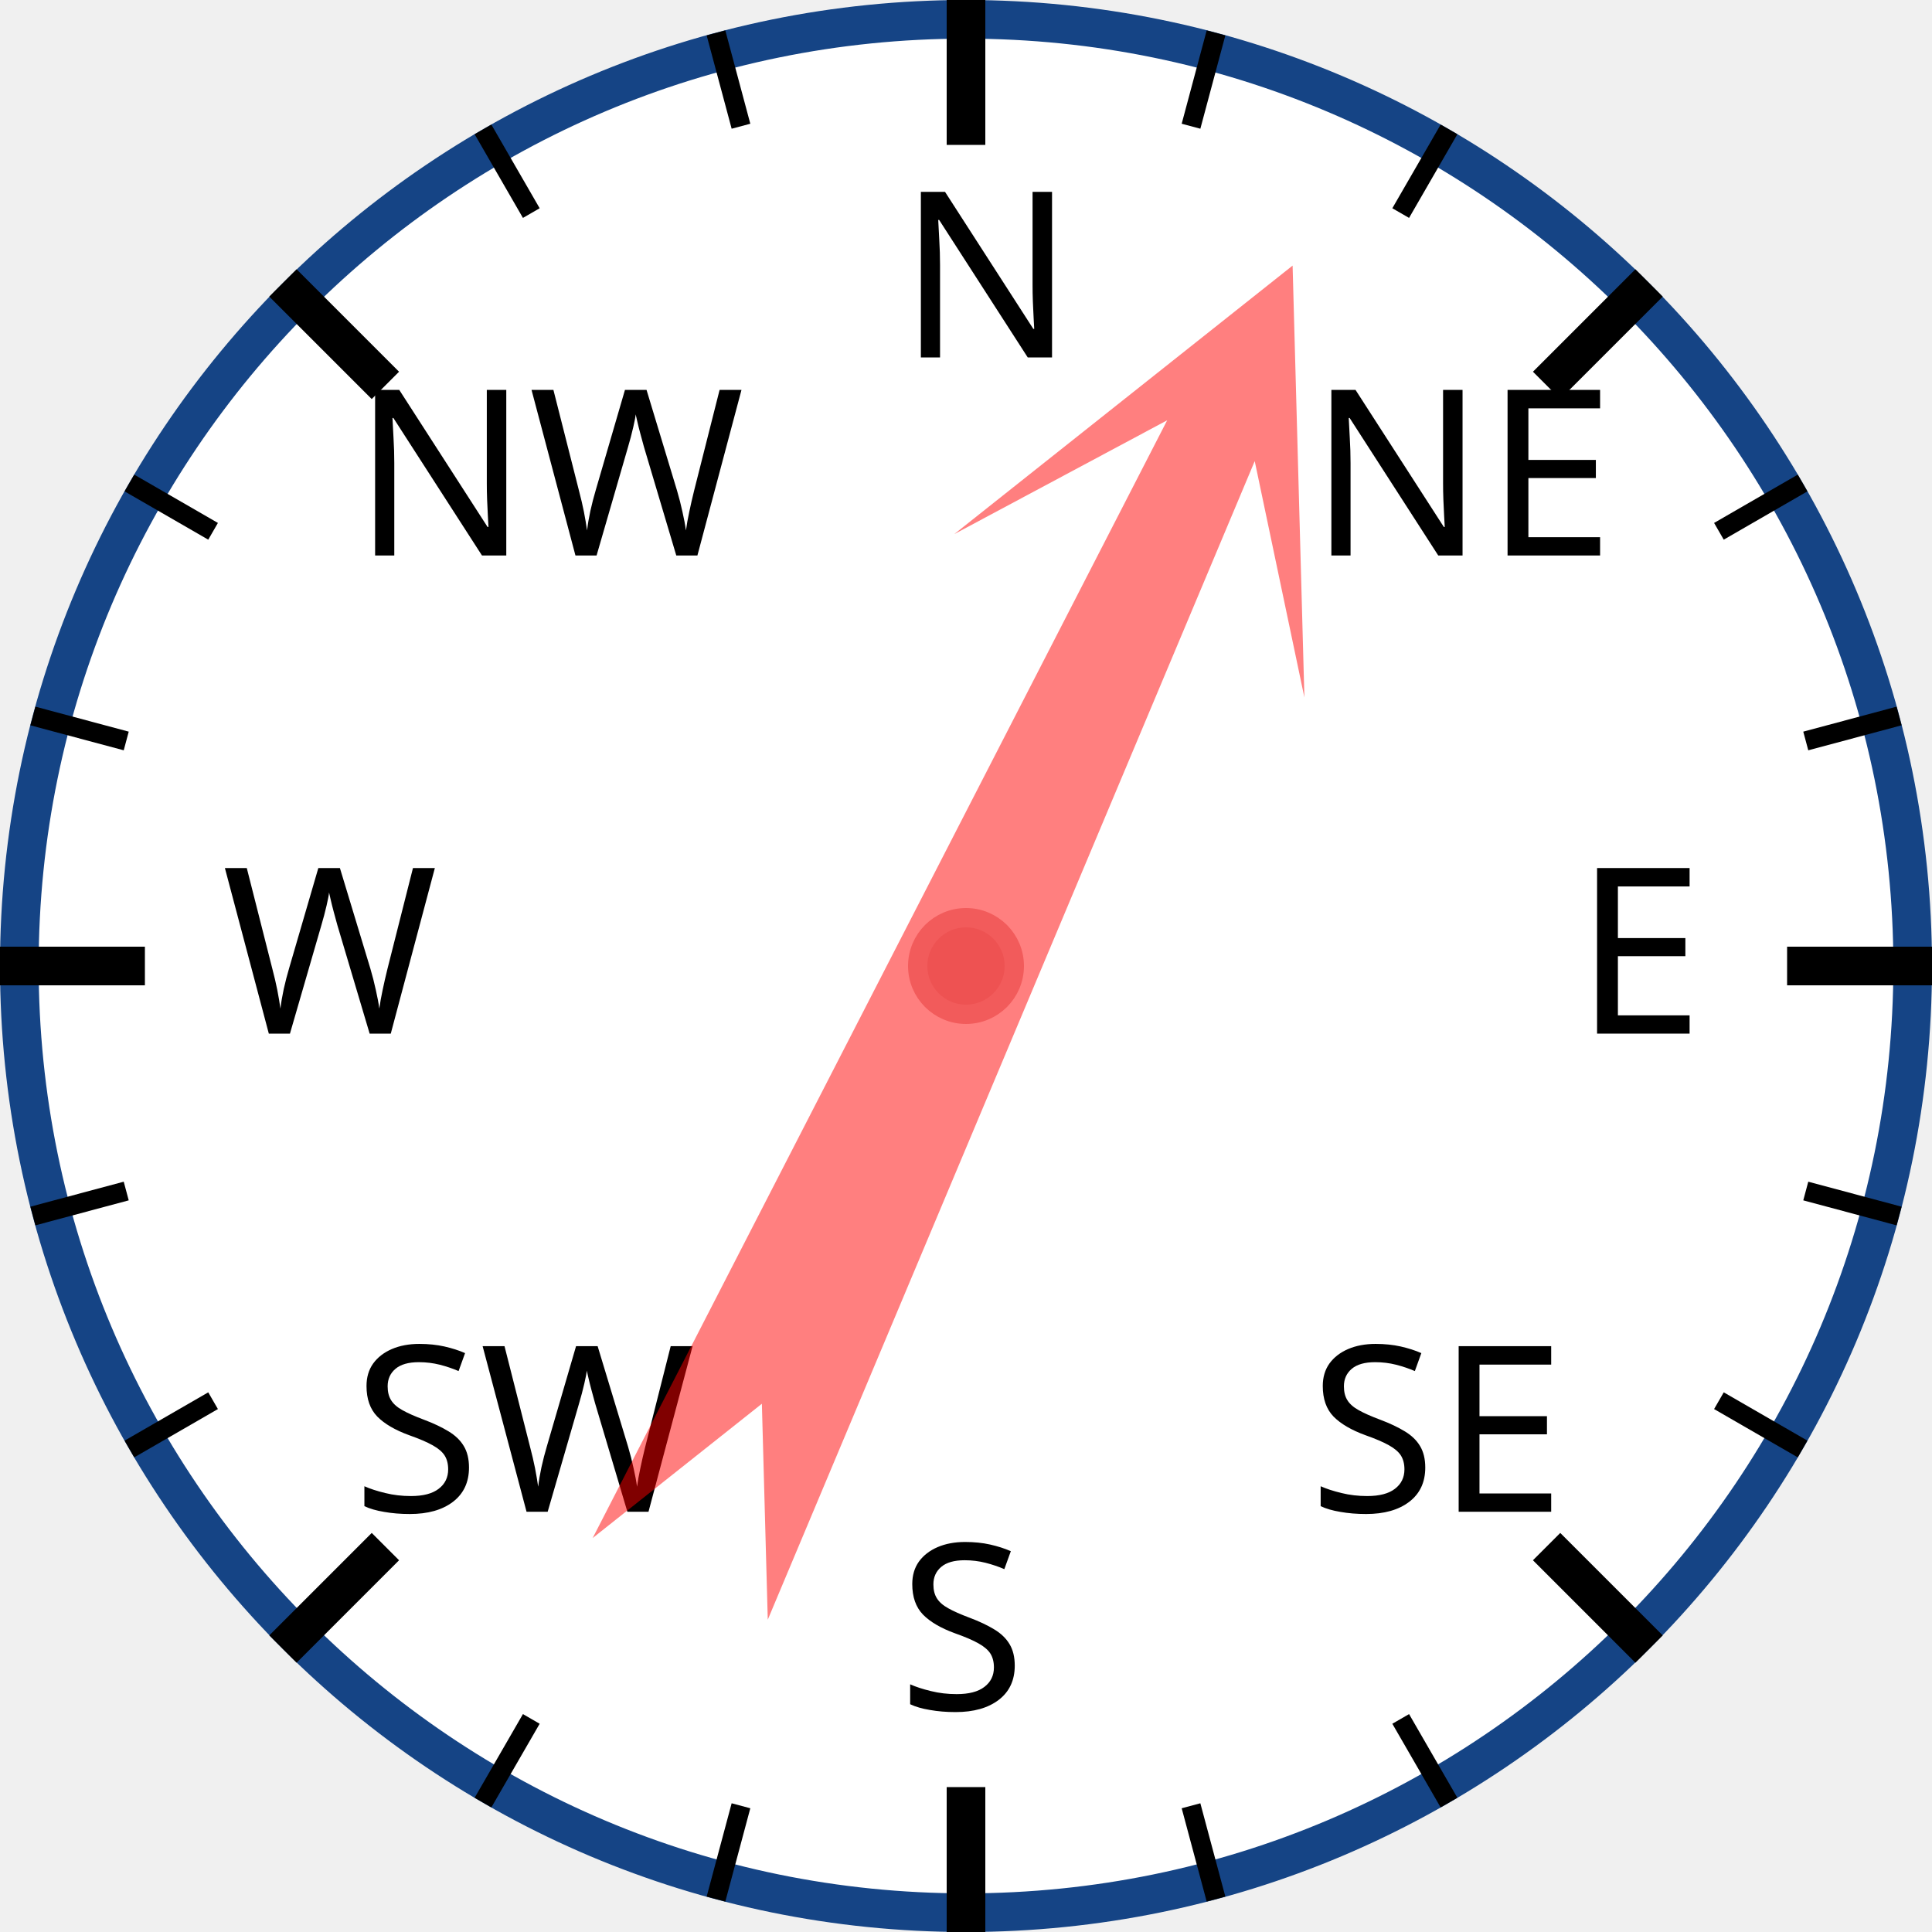
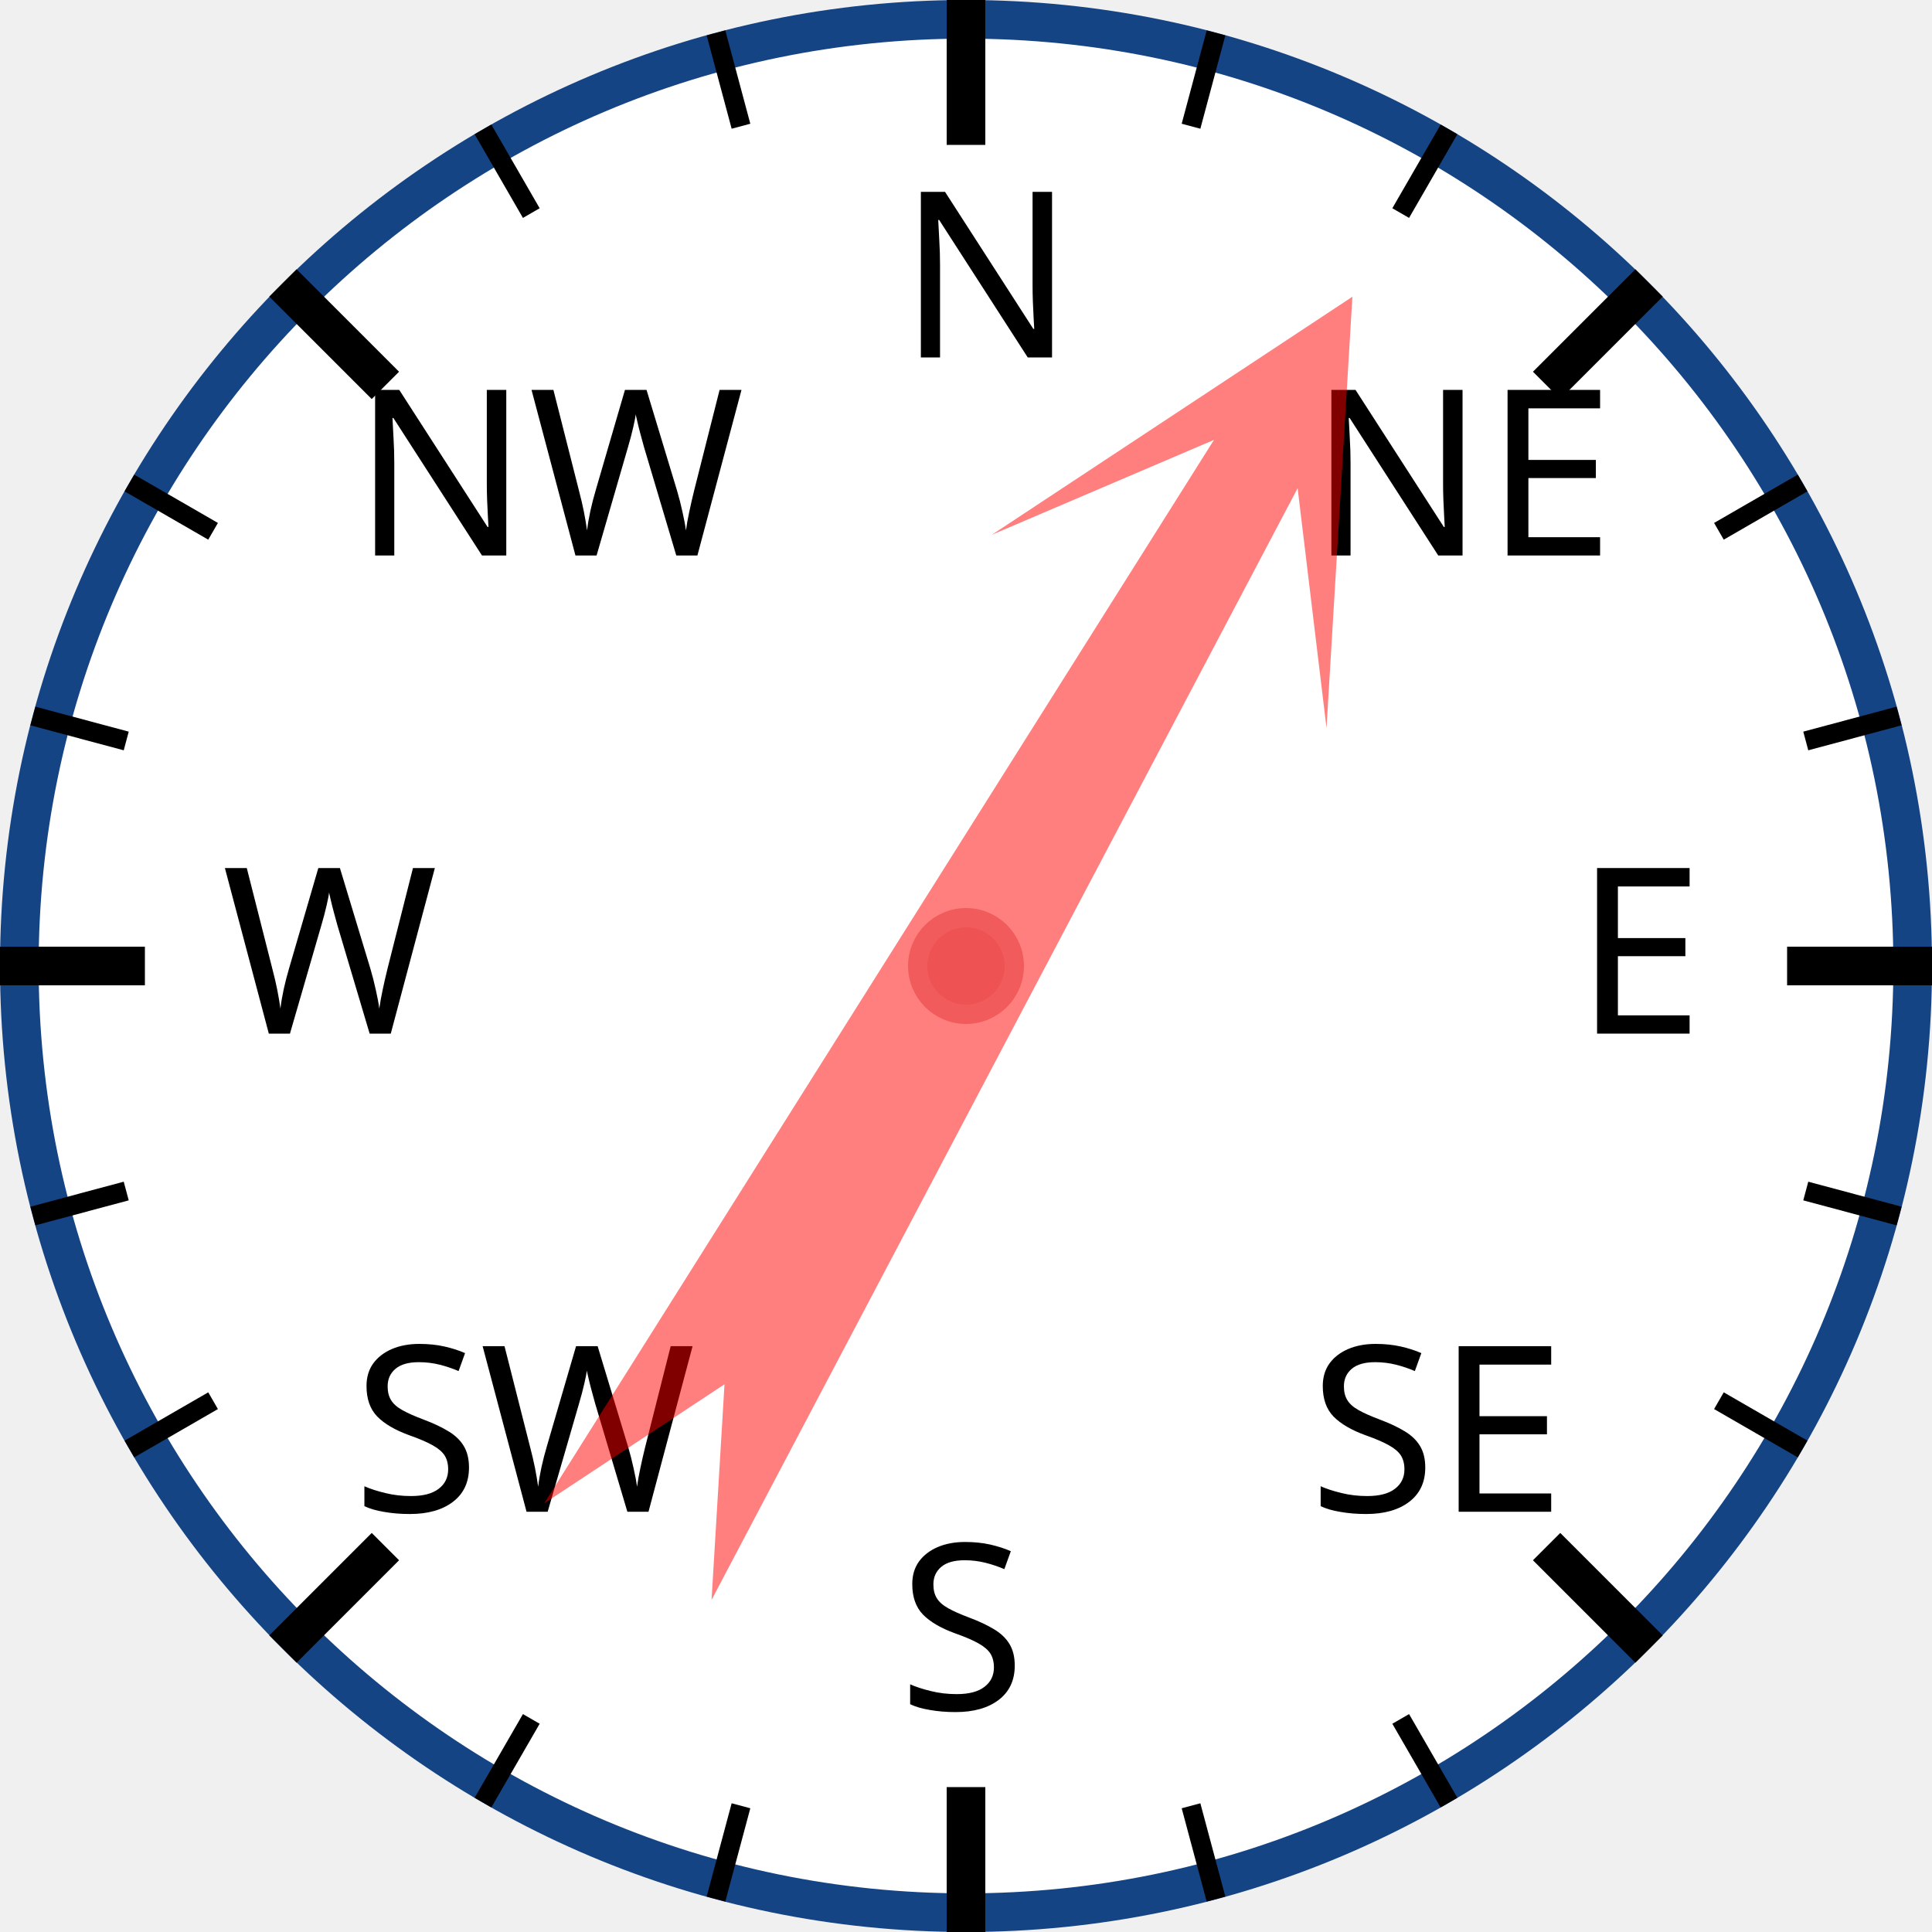
<svg xmlns="http://www.w3.org/2000/svg" width="120px" height="120px" viewBox="0 0 200 200">
  <circle cx="100" cy="100" r="98" style="fill: white; stroke: #154485; stroke-width: 4;" />
  <text x="93.0" y="37.0" style="font-family: sans-serif; font-size: 18pt;">N</text>
  <line x1="100.0" y1="0.0" x2="100.0" y2="15.0" style="stroke: black; stroke-width: 4;" />
  <line x1="74.118" y1="3.407" x2="76.706" y2="13.067" style="stroke: black; stroke-width: 2;" />
  <line x1="50" y1="13.397" x2="55" y2="22.058" style="stroke: black; stroke-width: 2;" />
  <text x="36.503" y="57.503" style="font-family: sans-serif; font-size: 18pt;">NW</text>
  <line x1="29.289" y1="29.289" x2="39.896" y2="39.896" style="stroke: black; stroke-width: 4;" />
  <line x1="13.397" y1="50" x2="22.058" y2="55" style="stroke: black; stroke-width: 2;" />
  <line x1="3.407" y1="74.118" x2="13.067" y2="76.706" style="stroke: black; stroke-width: 2;" />
  <text x="23.0" y="107.0" style="font-family: sans-serif; font-size: 18pt;">W</text>
  <line x1="0.0" y1="100.0" x2="15.0" y2="100.0" style="stroke: black; stroke-width: 4;" />
  <line x1="3.407" y1="125.882" x2="13.067" y2="123.294" style="stroke: black; stroke-width: 2;" />
  <line x1="13.397" y1="150" x2="22.058" y2="145" style="stroke: black; stroke-width: 2;" />
  <text x="36.503" y="156.497" style="font-family: sans-serif; font-size: 18pt;">SW</text>
  <line x1="29.289" y1="170.711" x2="39.896" y2="160.104" style="stroke: black; stroke-width: 4;" />
  <line x1="50" y1="186.603" x2="55" y2="177.942" style="stroke: black; stroke-width: 2;" />
  <line x1="74.118" y1="196.593" x2="76.706" y2="186.933" style="stroke: black; stroke-width: 2;" />
  <text x="93" y="177.0" style="font-family: sans-serif; font-size: 18pt;">S</text>
  <line x1="100" y1="200.0" x2="100" y2="185.0" style="stroke: black; stroke-width: 4;" />
  <line x1="125.882" y1="196.593" x2="123.294" y2="186.933" style="stroke: black; stroke-width: 2;" />
  <line x1="150.0" y1="186.603" x2="145.0" y2="177.942" style="stroke: black; stroke-width: 2;" />
  <text x="135.497" y="156.497" style="font-family: sans-serif; font-size: 18pt;">SE</text>
  <line x1="170.711" y1="170.711" x2="160.104" y2="160.104" style="stroke: black; stroke-width: 4;" />
  <line x1="186.603" y1="150" x2="177.942" y2="145" style="stroke: black; stroke-width: 2;" />
  <line x1="196.593" y1="125.882" x2="186.933" y2="123.294" style="stroke: black; stroke-width: 2;" />
  <text x="163.0" y="107" style="font-family: sans-serif; font-size: 18pt;">E</text>
  <line x1="200.0" y1="100" x2="185.0" y2="100" style="stroke: black; stroke-width: 4;" />
  <line x1="196.593" y1="74.118" x2="186.933" y2="76.706" style="stroke: black; stroke-width: 2;" />
  <line x1="186.603" y1="50" x2="177.942" y2="55" style="stroke: black; stroke-width: 2;" />
  <text x="135.497" y="57.503" style="font-family: sans-serif; font-size: 18pt;">NE</text>
  <line x1="170.711" y1="29.289" x2="160.104" y2="39.896" style="stroke: black; stroke-width: 4;" />
  <line x1="150" y1="13.397" x2="145" y2="22.058" style="stroke: black; stroke-width: 2;" />
  <line x1="125.882" y1="3.407" x2="123.294" y2="13.067" style="stroke: black; stroke-width: 2;" />
-   <polygon points="100 20 120 60 105 40 110 170 100 150 90 170 95 40 80 60" style="fill: red; fill-opacity: 0.5;" transform="rotate(25,100,100)" />
+   <polygon points="100 20 120 60 105 40 110 170 100 150 90 170 95 40 80 60" style="fill: red; fill-opacity: 0.5;" transform="rotate(30,100,100)" />
  <circle cx="100" cy="100" r="5" style="fill: #EE5252; stroke: #F25B5B; stroke-width: 2;" />
</svg>
